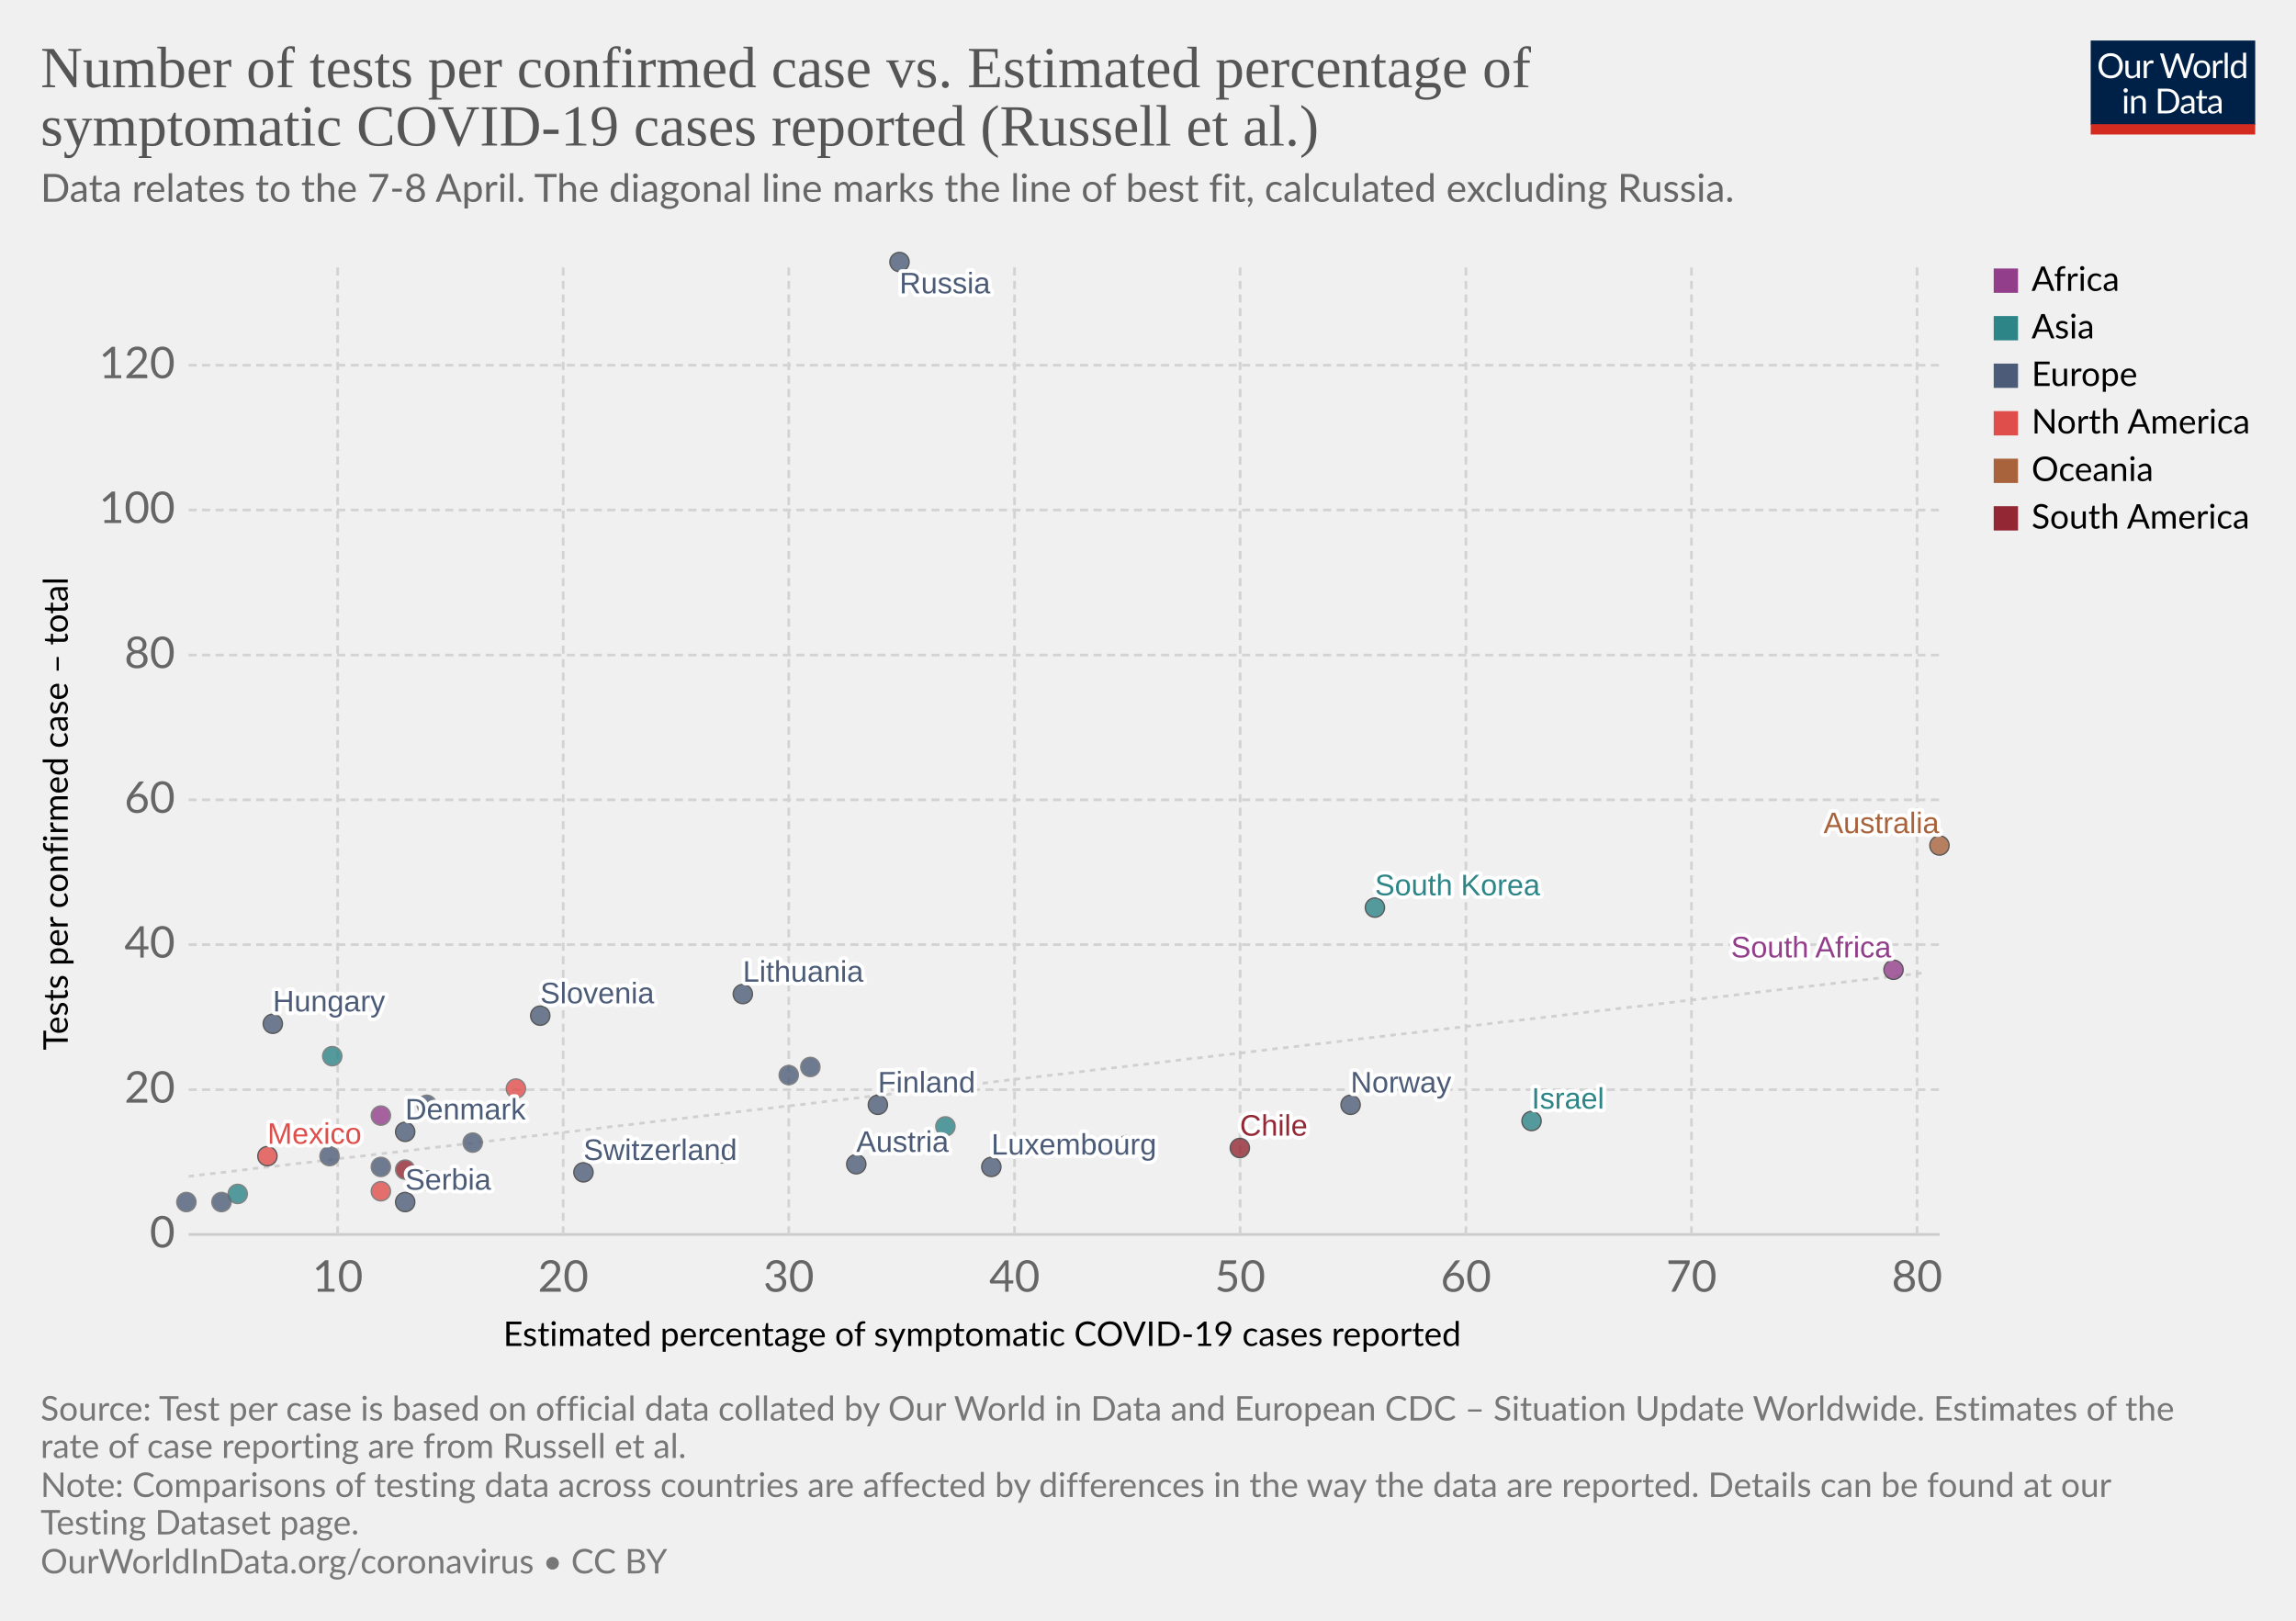
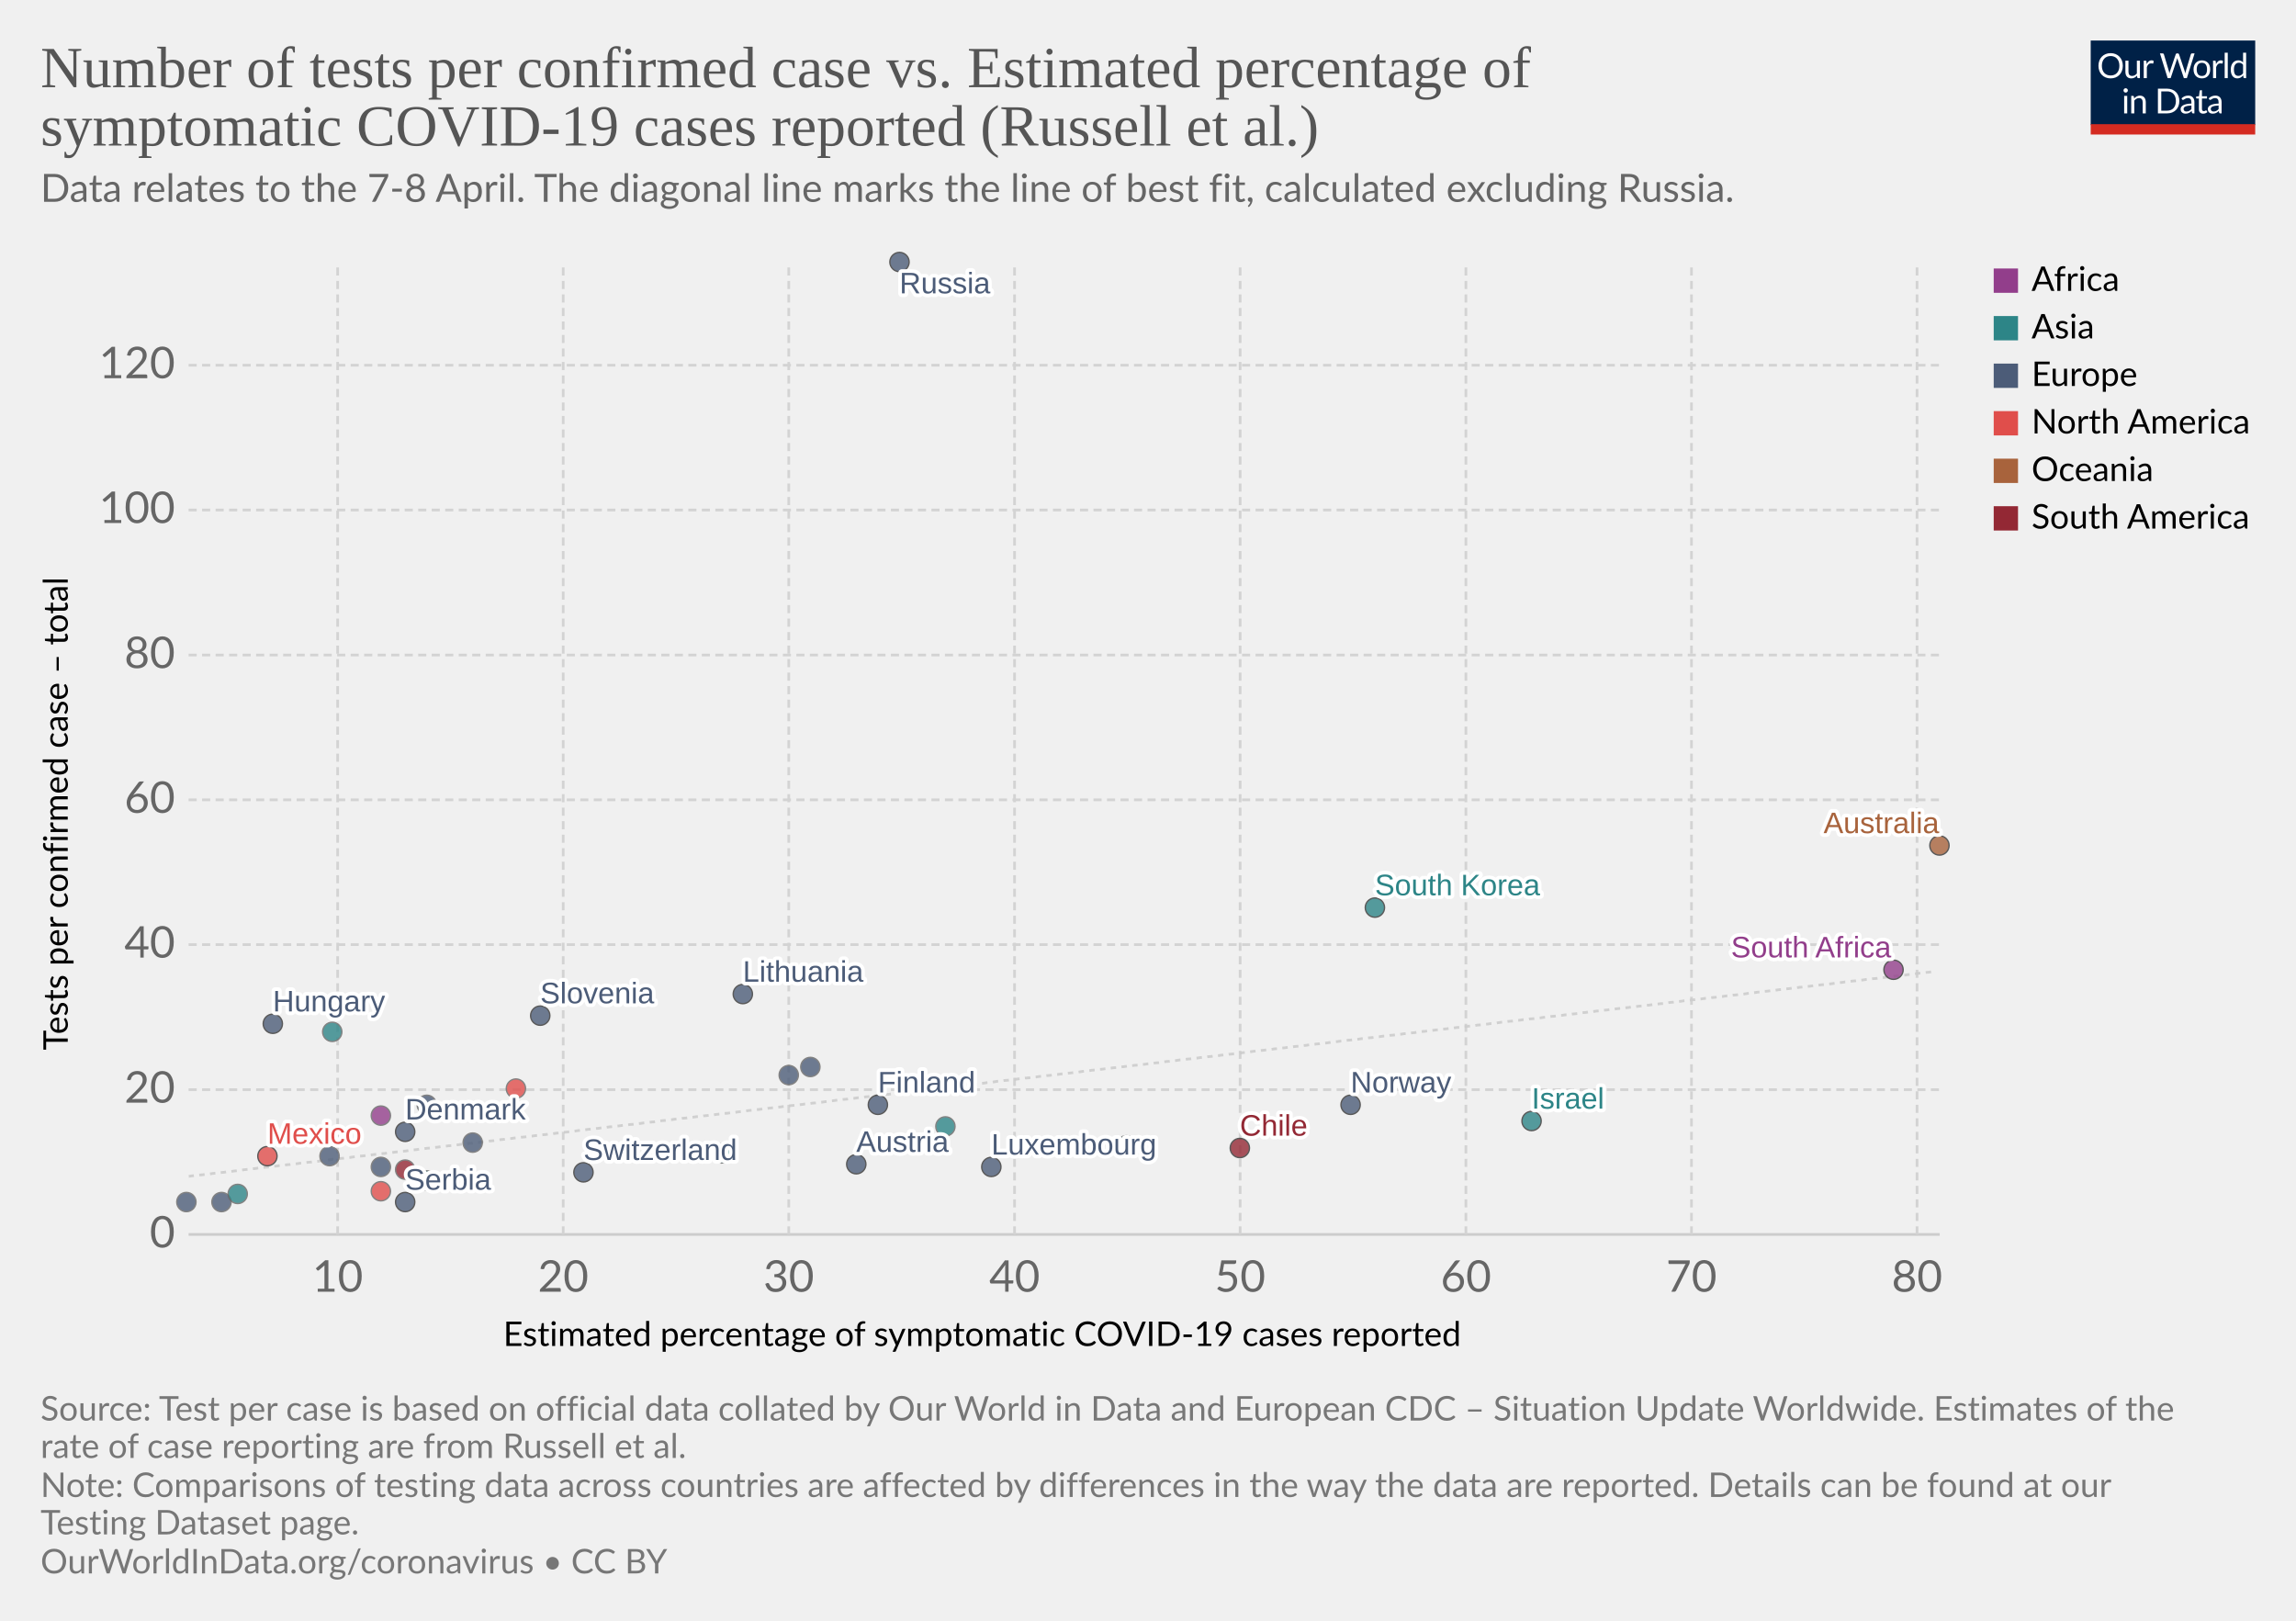
<svg xmlns="http://www.w3.org/2000/svg" version="1.1" style="background-color:#fff;-webkit-font-smoothing:antialiased" width="850" height="600" viewBox="0 0 850 600" font-family="Lato,'Helvetica Neue',Helvetica,Arial,sans-serif" font-size="18" text-rendering="optimizeLegibility">
  <g class="HeaderView">
    <g transform="matrix(.29 0 0 .29 774 15)">
      <svg width="210" height="120" viewBox="0 0 210 120" fill="none">
        <g clip-path="url(#clip0)">
          <path d="M0 0h210v107.89H0V0z" fill="#002147" />
          <path d="M40.98 32.25c0 2.36-.38 4.53-1.12 6.51a14.26 14.26 0 01-8.1 8.4c-1.9.78-4.02 1.17-6.34 1.17a16.6 16.6 0 01-6.33-1.17 14.31 14.31 0 01-8.08-8.4 18.29 18.29 0 01-1.12-6.51c0-2.36.38-4.53 1.12-6.5a14.32 14.32 0 018.07-8.44c1.92-.8 4.03-1.19 6.34-1.19 2.32 0 4.43.4 6.34 1.19 1.92.8 3.56 1.9 4.93 3.34a14.87 14.87 0 013.17 5.1 18.1 18.1 0 011.12 6.5zm-4.38 0c0-1.94-.26-3.68-.8-5.22a10.91 10.91 0 00-2.24-3.89 9.68 9.68 0 00-3.52-2.46 11.95 11.95 0 00-4.62-.86c-1.68 0-3.21.28-4.6.86a9.88 9.88 0 00-3.54 2.46 10.91 10.91 0 00-2.24 3.9c-.53 1.53-.8 3.27-.8 5.2 0 1.94.27 3.68.8 5.22a11.17 11.17 0 002.24 3.9 10.01 10.01 0 003.55 2.44c1.38.56 2.9.83 4.6.83 1.7 0 3.24-.27 4.61-.83a9.8 9.8 0 003.52-2.44 11.17 11.17 0 002.25-3.9c.53-1.54.8-3.28.8-5.21zm26.22-6.54V48H60.5c-.56 0-.9-.27-1.05-.81l-.31-2.4a12.45 12.45 0 01-3.26 2.6c-1.2.64-2.58.96-4.13.96-1.22 0-2.3-.2-3.24-.6a6.52 6.52 0 01-2.33-1.7 7.37 7.37 0 01-1.43-2.67c-.3-1.04-.46-2.2-.46-3.45V25.7h3.91v14.22c0 1.68.38 2.99 1.15 3.91.77.93 1.96 1.39 3.54 1.39 1.16 0 2.24-.27 3.23-.82a10.42 10.42 0 002.8-2.28V25.7h3.91zm8.61 4.47a9.94 9.94 0 012.6-3.56 5.64 5.64 0 013.76-1.3c.47 0 .92.05 1.34.15.44.1.83.27 1.17.49l-.3 2.92c-.09.37-.3.55-.66.55-.2 0-.5-.04-.9-.13a6.21 6.21 0 00-3.24.18c-.54.2-1.03.5-1.47.92-.42.4-.81.9-1.17 1.5-.33.58-.64 1.26-.92 2.02V48H67.7V25.71h2.25c.42 0 .72.08.88.25.16.16.27.44.33.83l.26 3.39zm61.16-13.7L122.75 48h-3.82l-7.99-24.05a21.95 21.95 0 01-.42-1.58 38.36 38.36 0 01-.44 1.58L102.05 48h-3.83L88.4 16.47h3.54c.38 0 .7.1.95.29.26.2.43.43.5.73l6.52 21.9c.1.4.2.83.28 1.28.1.46.2.94.29 1.46l.3-1.46c.12-.47.25-.9.38-1.27l7.41-21.91c.1-.25.26-.48.51-.69.27-.22.58-.33.95-.33h1.23c.38 0 .69.1.92.29.24.2.41.43.53.73l7.4 21.9a28.4 28.4 0 01.68 2.62 29.52 29.52 0 01.52-2.61l6.54-21.91c.07-.27.23-.5.48-.7.27-.21.58-.32.95-.32h3.32zm9.35 8.88c1.63 0 3.1.27 4.4.82a9.43 9.43 0 015.46 5.94c.5 1.4.74 2.98.74 4.73 0 1.76-.25 3.34-.74 4.75a9.43 9.43 0 01-5.46 5.92c-1.3.52-2.77.79-4.4.79-1.64 0-3.12-.27-4.44-.8a9.42 9.42 0 01-3.35-2.3c-.92-1-1.63-2.2-2.13-3.61-.49-1.41-.73-3-.73-4.75s.24-3.33.73-4.73c.5-1.43 1.2-2.64 2.13-3.63a9.4 9.4 0 013.35-2.31c1.32-.55 2.8-.82 4.44-.82zm0 19.89c2.2 0 3.84-.73 4.93-2.2 1.08-1.48 1.63-3.54 1.63-6.18 0-2.66-.55-4.72-1.63-6.2-1.09-1.49-2.73-2.23-4.93-2.23-1.12 0-2.09.2-2.93.57a5.7 5.7 0 00-2.06 1.65 7.5 7.5 0 00-1.24 2.67c-.26 1.04-.4 2.22-.4 3.54 0 2.64.55 4.7 1.64 6.18 1.1 1.47 2.76 2.2 4.99 2.2zm17.97-15.07a9.94 9.94 0 012.6-3.56 5.64 5.64 0 013.76-1.3c.47 0 .91.05 1.34.15.44.1.83.27 1.16.49l-.28 2.92c-.09.37-.31.55-.66.55-.2 0-.5-.04-.9-.13a6.2 6.2 0 00-3.24.18c-.54.2-1.03.5-1.47.92-.43.4-.82.9-1.17 1.5a13.1 13.1 0 00-.92 2.02V48h-3.94V25.71h2.24c.43 0 .72.08.88.25.17.16.28.44.33.83l.27 3.39zm15.04-14.59V48h-3.92V15.6h3.92zm19.55 15.43a6.22 6.22 0 00-2.38-2.05 6.7 6.7 0 00-2.86-.6c-2.07 0-3.66.75-4.77 2.23-1.12 1.48-1.68 3.6-1.68 6.33 0 1.46.13 2.7.38 3.74a7.29 7.29 0 001.1 2.56 4.35 4.35 0 001.78 1.45c.7.3 1.5.46 2.4.46 1.29 0 2.41-.3 3.36-.88a9.6 9.6 0 002.67-2.49V31.02zm3.91-15.43V48h-2.33c-.56 0-.9-.27-1.06-.81l-.35-2.71a12.13 12.13 0 01-3.25 2.77 8.28 8.28 0 01-4.23 1.06 7.31 7.31 0 01-6.14-2.9c-.73-.96-1.3-2.15-1.69-3.57a18.35 18.35 0 01.07-9.48 11.29 11.29 0 011.89-3.7 8.7 8.7 0 017.06-3.34 7.96 7.96 0 016.12 2.62V15.59h3.91zM46.61 70.71V93H42.7V70.71h3.91zm.84-7c0 .39-.08.75-.24 1.09a2.81 2.81 0 01-1.52 1.47 2.67 2.67 0 01-2.16 0 2.9 2.9 0 01-1.45-1.47 2.67 2.67 0 010-2.16c.15-.35.35-.65.6-.9.25-.27.53-.47.85-.62a2.67 2.67 0 012.16 0c.35.15.65.35.9.62.27.25.47.55.62.9.16.34.24.7.24 1.08zm7.97 10.24c.49-.54 1-1.04 1.54-1.48a9.85 9.85 0 013.66-1.84 8.96 8.96 0 015.43.35c.94.4 1.72.97 2.33 1.71a7.36 7.36 0 011.43 2.67c.32 1.04.49 2.19.49 3.45V93h-3.94V78.81c0-1.69-.4-3-1.17-3.92-.76-.93-1.93-1.4-3.5-1.4a6.6 6.6 0 00-3.25.83c-1 .56-1.92 1.31-2.77 2.27V93h-3.94V70.71h2.35c.56 0 .9.28 1.04.82l.3 2.42zm57.7 3.3c0 2.36-.37 4.5-1.11 6.44a14.3 14.3 0 01-3.17 4.98 14.1 14.1 0 01-4.93 3.2c-1.9.76-4.02 1.13-6.33 1.13H85.8V61.47h11.77c2.31 0 4.42.39 6.33 1.15a13.8 13.8 0 018.1 8.18 17.75 17.75 0 011.12 6.45zm-4.37 0c0-1.94-.26-3.67-.8-5.2a10.94 10.94 0 00-2.23-3.87 9.57 9.57 0 00-3.53-2.42 12.23 12.23 0 00-4.61-.83h-7.5v24.62h7.5c1.7 0 3.24-.28 4.61-.84a9.7 9.7 0 003.53-2.4 10.94 10.94 0 002.24-3.87c.53-1.53.8-3.26.8-5.2zm19.8 5.72c-1.8.06-3.34.2-4.62.44-1.26.22-2.3.51-3.1.88-.8.36-1.37.8-1.74 1.3-.35.5-.53 1.05-.53 1.67 0 .58.1 1.1.3 1.52a3 3 0 00.76 1.05c.34.27.73.46 1.17.6.45.11.94.17 1.45.17a7.28 7.28 0 003.5-.81 11.95 11.95 0 002.82-2.2v-4.62zm-12.65-9.11a12.73 12.73 0 013.98-2.66c1.43-.59 3-.88 4.73-.88 1.25 0 2.36.2 3.33.61a6.81 6.81 0 013.94 4.38c.33 1.04.5 2.19.5 3.43V93h-1.74a1.8 1.8 0 01-.88-.18c-.2-.13-.36-.38-.48-.74l-.44-2.12c-.59.55-1.16 1.03-1.72 1.46a9.48 9.48 0 01-3.74 1.7c-.69.15-1.46.23-2.3.23-.87 0-1.69-.12-2.45-.35a5.34 5.34 0 01-3.34-2.93 6.64 6.64 0 01-.49-2.64c0-.88.25-1.72.73-2.53a6.33 6.33 0 012.35-2.17c1.09-.63 2.5-1.15 4.25-1.54 1.75-.41 3.89-.65 6.42-.7v-1.75c0-1.73-.37-3.03-1.12-3.91-.75-.9-1.84-1.34-3.28-1.34-.97 0-1.78.12-2.44.37-.64.23-1.2.5-1.7.81l-1.23.82c-.33.23-.67.35-1 .35-.27 0-.5-.07-.69-.2a2.1 2.1 0 01-.48-.53l-.7-1.25zm27.67 19.5c-1.76 0-3.12-.5-4.07-1.48-.94-.98-1.41-2.4-1.41-4.25V74h-2.68a.9.9 0 01-.6-.2c-.16-.14-.24-.36-.24-.66v-1.56l3.65-.46.9-6.89a.9.9 0 01.29-.52.88.88 0 01.62-.22H142v7.67h6.44V74H142v13.38c0 .94.22 1.63.68 2.09.45.45 1.04.68 1.76.68a3.21 3.21 0 001.85-.53l.55-.35c.16-.12.3-.18.41-.18.2 0 .4.13.55.38l1.15 1.87a7.45 7.45 0 01-2.44 1.5c-.96.35-1.94.52-2.95.52zm19.68-10.4c-1.8.07-3.34.21-4.62.45-1.26.22-2.3.51-3.1.88-.8.36-1.37.8-1.74 1.3-.35.5-.53 1.05-.53 1.67 0 .58.1 1.1.3 1.52.18.42.44.77.76 1.05.34.27.73.46 1.17.6.45.11.94.17 1.45.17a7.3 7.3 0 003.5-.81 12.04 12.04 0 002.82-2.2v-4.62zm-12.65-9.1a12.72 12.72 0 013.99-2.66c1.42-.59 3-.88 4.72-.88 1.25 0 2.36.2 3.33.61a6.81 6.81 0 013.94 4.38c.33 1.04.5 2.19.5 3.43V93h-1.74a1.8 1.8 0 01-.88-.18c-.2-.13-.36-.38-.48-.74l-.44-2.12c-.59.55-1.16 1.03-1.72 1.46a9.48 9.48 0 01-3.74 1.7c-.69.15-1.46.23-2.3.23-.87 0-1.69-.12-2.45-.35a5.33 5.33 0 01-3.34-2.93 6.62 6.62 0 01-.49-2.64c0-.88.25-1.72.73-2.53a6.33 6.33 0 012.35-2.17c1.09-.63 2.5-1.15 4.25-1.54a31.2 31.2 0 016.42-.7v-1.75c0-1.73-.37-3.03-1.12-3.91-.75-.9-1.84-1.34-3.28-1.34-.97 0-1.78.12-2.44.37-.64.23-1.2.5-1.7.81-.46.3-.87.57-1.22.82-.34.23-.68.35-1.02.35-.26 0-.49-.07-.68-.2a1.88 1.88 0 01-.48-.53l-.7-1.25z" fill="#fff" />
          <path fill="#D42B21" d="M0 106.79h210V120H0z" />
        </g>
        <defs>
          <clipPath id="clip0">
            <path fill="#fff" d="M0 0h210v120H0z" />
          </clipPath>
        </defs>
      </svg>
    </g>
    <a href="https://ourworldindata.org/grapher/number-of-tests-per-confirmed-case-vs-estimated-percentage-of-symptomatic-covid-19-cases-reported-russel-et-al" target="_blank" font-family="&quot;Playfair Display&quot;,Georgia,&quot;Times New Roman&quot;,serif">
      <text font-size="21.6" x="15" y="32.3" fill="#555">
        <tspan x="15" y="32.28">Number of tests per confirmed case vs. Estimated percentage of</tspan>
        <tspan x="15" y="53.88">symptomatic COVID-19 cases reported (Russell et al.)</tspan>
      </text>
    </a>
    <text font-size="14.4" x="15" y="74.7" fill="#666">
      <tspan x="15" y="74.72">Data relates to the 7-8 April. The diagonal line marks the line of best fit, calculated excluding Russia.</tspan>
    </text>
  </g>
  <g class="ScatterPlot">
    <g class="AxisBoxView">
      <g class="HorizontalAxis">
        <text font-size="12.6" x="186.3" y="498.3">
          <tspan x="186.3" y="498.28">Estimated percentage of symptomatic COVID-19 cases reported</tspan>
        </text>
        <text x="125" y="478.2" fill="#666" text-anchor="middle" font-size="16.2">10</text>
        <text x="208.5" y="478.2" fill="#666" text-anchor="middle" font-size="16.2">20</text>
        <text x="292" y="478.2" fill="#666" text-anchor="middle" font-size="16.2">30</text>
        <text x="375.6" y="478.2" fill="#666" text-anchor="middle" font-size="16.2">40</text>
        <text x="459.1" y="478.2" fill="#666" text-anchor="middle" font-size="16.2">50</text>
        <text x="542.7" y="478.2" fill="#666" text-anchor="middle" font-size="16.2">60</text>
        <text x="626.2" y="478.2" fill="#666" text-anchor="middle" font-size="16.2">70</text>
        <text x="709.7" y="478.2" fill="#666" text-anchor="middle" font-size="16.2">80</text>
      </g>
      <g class="VerticalAxis">
        <text font-size="12.6" x="-388.8" y="25.1" transform="rotate(-90)">
          <tspan x="-388.79" y="25.08">Tests per confirmed case – total</tspan>
        </text>
        <text x="64.82" y="457" fill="#666" dominant-baseline="middle" text-anchor="end" font-size="16.2">0</text>
        <text x="64.82" y="403.4" fill="#666" dominant-baseline="middle" text-anchor="end" font-size="16.2">20</text>
        <text x="64.82" y="349.7" fill="#666" dominant-baseline="middle" text-anchor="end" font-size="16.2">40</text>
        <text x="64.82" y="296.1" fill="#666" dominant-baseline="middle" text-anchor="end" font-size="16.2">60</text>
        <text x="64.82" y="242.5" fill="#666" dominant-baseline="middle" text-anchor="end" font-size="16.2">80</text>
        <text x="64.82" y="188.8" fill="#666" dominant-baseline="middle" text-anchor="end" font-size="16.2">100</text>
        <text x="64.82" y="135.2" fill="#666" dominant-baseline="middle" text-anchor="end" font-size="16.2">120</text>
      </g>
      <g class="AxisGridLines horizontalLines">
        <path stroke="#ccc" d="M69.82 457h648.27" />
        <path stroke="#d3d3d3" stroke-dasharray="3,2" d="M69.82 403.4h648.27M69.82 349.7h648.27M69.82 296.1h648.27M69.82 242.5h648.27M69.82 188.8h648.27M69.82 135.2h648.27" />
      </g>
      <g class="AxisGridLines verticalLines" stroke="#d3d3d3" stroke-dasharray="3,2">
        <path d="M125 457V97.6M208.5 457V97.6M292 457V97.6M375.6 457V97.6M459.1 457V97.6M542.7 457V97.6M626.2 457V97.6M709.7 457V97.6" />
      </g>
    </g>
    <g>
      <defs>
        <clipPath id="a">
          <path d="M69.82 97.6H718.1V457H69.82z" />
        </clipPath>
      </defs>
-       <path d="M69.8 435.5l6.5-.8 6.5-.7 6.5-.8 6.4-.8 6.5-.7 6.5-.8 6.5-.7 6.5-.8 6.5-.8 6.4-.7 6.5-.8 6.5-.7 6.5-.8 6.5-.8 6.5-.7 6.4-.8 6.5-.7 6.5-.8 6.5-.8 6.5-.7 6.5-.8 6.4-.7 6.5-.8 6.5-.8 6.5-.7 6.5-.8 6.5-.8 6.4-.7 6.5-.8 6.5-.7 6.5-.8 6.5-.8 6.4-.7 6.5-.8 6.5-.7 6.5-.8 6.5-.8 6.5-.7 6.4-.8 6.5-.7 6.5-.8 6.5-.8 6.5-.7 6.5-.8 6.4-.7 6.5-.8 6.5-.8 6.5-.7 6.5-.8 6.5-.7 6.4-.8 6.5-.8 6.5-.7 6.5-.8 6.5-.7 6.5-.8 6.4-.8 6.5-.7 6.5-.8 6.5-.7 6.5-.8 6.4-.8 6.5-.7 6.5-.8 6.5-.7 6.5-.8 6.5-.8 6.4-.7 6.5-.8 6.5-.7 6.5-.8 6.5-.8 6.5-.7 6.4-.8 6.5-.8 6.5-.7 6.5-.8 6.5-.7 6.5-.8 6.4-.8 6.5-.7 6.5-.8 6.5-.7 6.5-.8 6.5-.8 6.4-.7 6.5-.8 6.5-.7 6.5-.8 6.5-.8 6.4-.7 6.5-.8 6.5-.7 6.5-.8 6.5-.8 6.5-.7 6.4-.8 6.5-.7 6.5-.8" clip-path="url(#a)" opacity=".9" fill="none" stroke="#ccc" stroke-dasharray="2 2" />
+       <path d="M69.8 435.5l1.3-.2 1.3-.1 1.3-.2 1.3-.1 1.3-.2 1.3-.1 1.3-.2 1.3-.1 1.3-.2 1.3-.1 1.3-.2 1.3-.1 1.3-.2 1.3-.1 1.3-.2 1.3-.2 1.3-.1 1.3-.2 1.3-.1 1.2-.2 1.3-.1 1.3-.2 1.3-.1 1.3-.2 1.3-.1 1.3-.2 1.3-.1 1.3-.2 1.3-.1 1.3-.2 1.3-.1 1.3-.2 1.3-.1 1.3-.2 1.3-.1 1.3-.2 1.3-.1 1.3-.2 1.3-.1 1.3-.2 1.3-.2 1.3-.1 1.3-.2 1.3-.1 1.3-.2 1.3-.1 1.3-.2 1.3-.1 1.2-.2 1.3-.1 1.3-.2 1.3-.1 1.3-.2 1.3-.1 1.3-.2 1.3-.1 1.3-.2 1.3-.1 1.3-.2 1.3-.1 1.3-.2 1.3-.1 1.3-.2 1.3-.2 1.3-.1 1.3-.2 1.3-.1 1.3-.2 1.3-.1 1.3-.2 1.3-.1 1.3-.2 1.3-.1 1.3-.2 1.3-.1 1.3-.2 1.3-.1 1.2-.2 1.3-.1 1.3-.2 1.3-.1 1.3-.2 1.3-.1 1.3-.2 1.3-.1 1.3-.2 1.3-.1 1.3-.2 1.3-.2 1.3-.1 1.3-.2 1.3-.1 1.3-.2 1.3-.1 1.3-.2 1.3-.1 1.3-.2 1.3-.1 1.3-.2 1.3-.1 1.3-.2 1.3-.1 1.3-.2 1.3-.1 1.3-.2 1.3-.1 1.2-.2 1.3-.1 1.3-.2 1.3-.1 1.3-.2 1.3-.2 1.3-.1 1.3-.2 1.3-.1 1.3-.2 1.3-.1 1.3-.2 1.3-.1 1.3-.2 1.3-.1 1.3-.2 1.3-.1 1.3-.2 1.3-.1 1.3-.2 1.3-.1 1.3-.2 1.3-.1 1.3-.2 1.3-.1 1.3-.2 1.3-.1 1.3-.2 1.3-.2 1.2-.1 1.3-.2 1.3-.1 1.3-.2 1.3-.1 1.3-.2 1.3-.1 1.3-.2 1.3-.1 1.3-.2 1.3-.1 1.3-.2 1.3-.1 1.3-.2 1.3-.1 1.3-.2 1.3-.1 1.3-.2 1.3-.1 1.3-.2 1.3-.1 1.3-.2 1.3-.1 1.3-.2 1.3-.2 1.3-.1 1.3-.2 1.3-.1 1.3-.2 1.2-.1 1.3-.2 1.3-.1 1.3-.2 1.3-.1 1.3-.2 1.3-.1 1.3-.2 1.3-.1 1.3-.2 1.3-.1 1.3-.2 1.3-.1 1.3-.2 1.3-.1 1.3-.2 1.3-.1 1.3-.2 1.3-.2 1.3-.1 1.3-.2 1.3-.1 1.3-.2 1.3-.1 1.3-.2 1.3-.1 1.3-.2 1.3-.1 1.3-.2 1.2-.1 1.3-.2 1.3-.1 1.3-.2 1.3-.1 1.3-.2 1.3-.1 1.3-.2 1.3-.1 1.3-.2 1.3-.1 1.3-.2 1.3-.1 1.3-.2 1.3-.2 1.3-.1 1.3-.2 1.3-.1 1.3-.2 1.3-.1 1.3-.2 1.3-.1 1.3-.2 1.3-.1 1.3-.2 1.3-.1 1.3-.2 1.3-.1 1.3-.2 1.2-.1 1.3-.2 1.3-.1 1.3-.2 1.3-.1 1.3-.2 1.3-.1 1.3-.2 1.3-.2 1.3-.1 1.3-.2 1.3-.1 1.3-.2 1.3-.1 1.3-.2 1.3-.1 1.3-.2 1.3-.1 1.3-.2 1.3-.1 1.3-.2 1.3-.1 1.3-.2 1.3-.1 1.3-.2 1.3-.1 1.3-.2 1.3-.1 1.3-.2 1.2-.1 1.3-.2 1.3-.1 1.3-.2 1.3-.2 1.3-.1 1.3-.2 1.3-.1 1.3-.2 1.3-.1 1.3-.2 1.3-.1 1.3-.2 1.3-.1 1.3-.2 1.3-.1 1.3-.2 1.3-.1 1.3-.2 1.3-.1 1.3-.2 1.3-.1 1.3-.2 1.3-.1 1.3-.2 1.3-.1 1.3-.2 1.3-.2 1.3-.1 1.2-.2 1.3-.1 1.3-.2 1.3-.1 1.3-.2 1.3-.1 1.3-.2 1.3-.1 1.3-.2 1.3-.1 1.3-.2 1.3-.1 1.3-.2 1.3-.1 1.3-.2 1.3-.1 1.3-.2 1.3-.1 1.3-.2 1.3-.1 1.3-.2 1.3-.1 1.3-.2 1.3-.2 1.3-.1 1.3-.2 1.3-.1 1.3-.2 1.3-.1 1.2-.2 1.3-.1 1.3-.2 1.3-.1 1.3-.2 1.3-.1 1.3-.2 1.3-.1 1.3-.2 1.3-.1 1.3-.2 1.3-.1 1.3-.2 1.3-.1 1.3-.2 1.3-.1 1.3-.2 1.3-.2 1.3-.1 1.3-.2 1.3-.1 1.3-.2 1.3-.1 1.3-.2 1.3-.1 1.3-.2 1.3-.1 1.3-.2 1.3-.1 1.2-.2 1.3-.1 1.3-.2 1.3-.1 1.3-.2 1.3-.1 1.3-.2 1.3-.1 1.3-.2 1.3-.1 1.3-.2 1.3-.1 1.3-.2 1.3-.2 1.3-.1 1.3-.2 1.3-.1 1.3-.2 1.3-.1 1.3-.2 1.3-.1 1.3-.2 1.3-.1 1.3-.2 1.3-.1 1.3-.2 1.3-.1 1.3-.2 1.3-.1 1.2-.2 1.3-.1 1.3-.2 1.3-.1 1.3-.2 1.3-.1 1.3-.2 1.3-.2 1.3-.1 1.3-.2 1.3-.1 1.3-.2 1.3-.1 1.3-.2 1.3-.1 1.3-.2 1.3-.1 1.3-.2 1.3-.1 1.3-.2 1.3-.1 1.3-.2 1.3-.1 1.3-.2 1.3-.1 1.3-.2 1.3-.1 1.3-.2 1.3-.1 1.2-.2 1.3-.2 1.3-.1 1.3-.2 1.3-.1 1.3-.2 1.3-.1 1.3-.2 1.3-.1 1.3-.2 1.3-.1 1.3-.2 1.3-.1 1.3-.2 1.3-.1 1.3-.2 1.3-.1 1.3-.2 1.3-.1 1.3-.2 1.3-.1 1.3-.2 1.3-.1 1.3-.2 1.3-.1 1.3-.2 1.3-.2 1.3-.1 1.3-.2 1.2-.1 1.3-.2 1.3-.1 1.3-.2 1.3-.1 1.3-.2 1.3-.1 1.3-.2 1.3-.1 1.3-.2 1.3-.1 1.3-.2 1.3-.1 1.3-.2 1.3-.1 1.3-.2 1.3-.1 1.3-.2 1.3-.1 1.3-.2 1.3-.2 1.3-.1 1.3-.2 1.3-.1 1.3-.2 1.3-.1 1.3-.2 1.3-.1 1.3-.2 1.2-.1 1.3-.2 1.3-.1 1.3-.2 1.3-.1 1.3-.2 1.3-.1 1.3-.2 1.3-.1 1.3-.2 1.3-.1 1.3-.2 1.3-.1 1.3-.2 1.3-.1 1.3-.2 1.3-.2 1.3-.1 1.3-.2 1.3-.1 1.3-.2 1.3-.1 1.3-.2 1.3-.1 1.3-.2 1.3-.1 1.3-.2 1.3-.1 1.3-.2 1.2-.1 1.3-.2 1.3-.1 1.3-.2 1.3-.1 1.3-.2 1.3-.1 1.3-.2 1.3-.1 1.3-.2 1.3-.2 1.3-.1 1.3-.2 1.3-.1 1.3-.2 1.3-.1" clip-path="url(#a)" opacity=".9" fill="none" stroke="#ccc" stroke-dasharray="2 2" />
    </g>
    <g class="PointsWithLabels clickable" clip-path="url(#b)" font-family="Arial, sans-serif">
      <path fill="rgba(255,255,255,0)" d="M69.82 97.6H718.1V457H69.82z" />
      <defs>
        <clipPath id="b">
          <path d="M59.82 87.6H728.1V467H59.82z" />
        </clipPath>
      </defs>
      <g class="key-South-Korea_0">
        <circle cx="509" cy="336" r="3.57" fill="#2D8587" opacity=".8" stroke="#333" stroke-width=".5" />
      </g>
      <g class="key-Finland_0">
        <circle cx="325" cy="409" r="3.57" fill="#4C5C78" opacity=".8" stroke="#333" stroke-width=".5" />
      </g>
      <g class="key-Malaysia_0">
        <circle cx="350" cy="417" r="3.57" fill="#2D8587" opacity=".8" stroke="#666" stroke-width=".5" />
      </g>
      <g class="key-Israel_0">
        <circle cx="567" cy="415" r="3.57" fill="#2D8587" opacity=".8" stroke="#333" stroke-width=".5" />
      </g>
      <g class="key-Austria_0">
        <circle cx="317" cy="431" r="3.57" fill="#4C5C78" opacity=".8" stroke="#333" stroke-width=".5" />
      </g>
      <g class="key-Switzerland_0">
        <circle cx="216" cy="434" r="3.57" fill="#4C5C78" opacity=".8" stroke="#333" stroke-width=".5" />
      </g>
      <g class="key-Norway_0">
        <circle cx="500" cy="409" r="3.57" fill="#4C5C78" opacity=".8" stroke="#333" stroke-width=".5" />
      </g>
      <g class="key-Denmark_0">
        <circle cx="150" cy="419" r="3.57" fill="#4C5C78" opacity=".8" stroke="#333" stroke-width=".5" />
      </g>
      <g class="key-Estonia_0">
        <circle cx="300" cy="395" r="3.57" fill="#4C5C78" opacity=".8" stroke="#666" stroke-width=".5" />
      </g>
      <g class="key-Lithuania_0">
        <circle cx="275" cy="368" r="3.57" fill="#4C5C78" opacity=".8" stroke="#333" stroke-width=".5" />
      </g>
      <g class="key-Mexico_0">
        <circle cx="99" cy="428" r="3.57" fill="#E04E4B" opacity=".8" stroke="#333" stroke-width=".5" />
      </g>
      <g class="key-Belgium_0">
        <circle cx="82" cy="445" r="3.57" fill="#4C5C78" opacity=".8" stroke="#666" stroke-width=".5" />
      </g>
      <g class="key-Czech-Republic_0">
        <circle cx="292" cy="398" r="3.57" fill="#4C5C78" opacity=".8" stroke="#666" stroke-width=".5" />
      </g>
      <g class="key-Luxembourg_0">
        <circle cx="367" cy="432" r="3.57" fill="#4C5C78" opacity=".8" stroke="#333" stroke-width=".5" />
      </g>
      <g class="key-Greece_0">
        <circle cx="158" cy="409" r="3.57" fill="#4C5C78" opacity=".8" stroke="#666" stroke-width=".5" />
      </g>
      <g class="key-Portugal_0">
        <circle cx="175" cy="423" r="3.57" fill="#4C5C78" opacity=".8" stroke="#666" stroke-width=".5" />
      </g>
      <g class="key-Thailand_0">
        <circle cx="417" cy="424" r="3.57" fill="#2D8587" opacity=".8" stroke="#666" stroke-width=".5" />
      </g>
      <g class="key-Russia_0">
        <circle cx="333" cy="97" r="3.57" fill="#4C5C78" opacity=".8" stroke="#333" stroke-width=".5" />
      </g>
      <g class="key-Argentina_0">
        <circle cx="150" cy="433" r="3.57" fill="#932834" opacity=".8" stroke="#666" stroke-width=".5" />
      </g>
      <g class="key-South-Africa_0">
        <circle cx="701" cy="359" r="3.57" fill="#923E8B" opacity=".8" stroke="#333" stroke-width=".5" />
      </g>
      <g class="key-Hungary_0">
        <circle cx="101" cy="379" r="3.57" fill="#4C5C78" opacity=".8" stroke="#333" stroke-width=".5" />
      </g>
      <g class="key-Serbia_0">
        <circle cx="150" cy="445" r="3.57" fill="#4C5C78" opacity=".8" stroke="#333" stroke-width=".5" />
      </g>
      <g class="key-United-States_0">
        <circle cx="141" cy="441" r="3.57" fill="#E04E4B" opacity=".8" stroke="#666" stroke-width=".5" />
      </g>
      <g class="key-Tunisia_0">
        <circle cx="141" cy="413" r="3.57" fill="#923E8B" opacity=".8" stroke="#666" stroke-width=".5" />
      </g>
      <g class="key-Pakistan_0">
        <circle cx="267" cy="427" r="3.57" fill="#2D8587" opacity=".8" stroke="#666" stroke-width=".5" />
      </g>
      <g class="key-Romania_0">
        <circle cx="122" cy="428" r="3.57" fill="#4C5C78" opacity=".8" stroke="#666" stroke-width=".5" />
      </g>
      <g class="key-Slovenia_0">
        <circle cx="200" cy="376" r="3.57" fill="#4C5C78" opacity=".8" stroke="#333" stroke-width=".5" />
      </g>
      <g class="key-India_0">
-         <circle cx="123" cy="391" r="3.57" fill="#2D8587" opacity=".8" stroke="#666" stroke-width=".5" />
+         <circle cx="123" cy="382" r="3.57" fill="#2D8587" opacity=".8" stroke="#666" stroke-width=".5" />
      </g>
      <g class="key-Indonesia_0">
        <circle cx="88" cy="442" r="3.57" fill="#2D8587" opacity=".8" stroke="#666" stroke-width=".5" />
      </g>
      <g class="key-Turkey_0">
        <circle cx="158" cy="437" r="3.57" fill="#2D8587" opacity=".8" stroke="#666" stroke-width=".5" />
      </g>
      <g class="key-Canada_0">
        <circle cx="191" cy="403" r="3.57" fill="#E04E4B" opacity=".8" stroke="#666" stroke-width=".5" />
      </g>
      <g class="key-Ireland_0">
        <circle cx="141" cy="432" r="3.57" fill="#4C5C78" opacity=".8" stroke="#666" stroke-width=".5" />
      </g>
      <g class="key-Australia_0">
        <circle cx="718" cy="313" r="3.57" fill="#A8633C" opacity=".8" stroke="#333" stroke-width=".5" />
      </g>
      <g class="key-United-Kingdom_0">
        <circle cx="69" cy="445" r="3.57" fill="#4C5C78" opacity=".8" stroke="#666" stroke-width=".5" />
      </g>
      <g class="key-Chile_0">
        <circle cx="459" cy="425" r="3.57" fill="#932834" opacity=".8" stroke="#333" stroke-width=".5" />
      </g>
      <g class="backgroundLabels" fill="#333" font-size="11" font-weight="400">
        <text x="509" y="331.43" fill="#fff" stroke="#fff" stroke-linecap="round" stroke-linejoin="round" stroke-width=".25em">South Korea</text>
        <text x="509" y="331.43" fill="#2D8587">South Korea</text>
        <text x="325" y="404.43" fill="#fff" stroke="#fff" stroke-linecap="round" stroke-linejoin="round" stroke-width=".25em">Finland</text>
        <text x="325" y="404.43" fill="#4C5C78">Finland</text>
        <text x="567" y="410.43" fill="#fff" stroke="#fff" stroke-linecap="round" stroke-linejoin="round" stroke-width=".25em">Israel</text>
        <text x="567" y="410.43" fill="#2D8587">Israel</text>
        <text x="317" y="426.43" fill="#fff" stroke="#fff" stroke-linecap="round" stroke-linejoin="round" stroke-width=".25em">Austria</text>
        <text x="317" y="426.43" fill="#4C5C78">Austria</text>
        <text x="216" y="429.43" fill="#fff" stroke="#fff" stroke-linecap="round" stroke-linejoin="round" stroke-width=".25em">Switzerland</text>
        <text x="216" y="429.43" fill="#4C5C78">Switzerland</text>
        <text x="500" y="404.43" fill="#fff" stroke="#fff" stroke-linecap="round" stroke-linejoin="round" stroke-width=".25em">Norway</text>
        <text x="500" y="404.43" fill="#4C5C78">Norway</text>
        <text x="150" y="414.43" fill="#fff" stroke="#fff" stroke-linecap="round" stroke-linejoin="round" stroke-width=".25em">Denmark</text>
        <text x="150" y="414.43" fill="#4C5C78">Denmark</text>
        <text x="275" y="363.43" fill="#fff" stroke="#fff" stroke-linecap="round" stroke-linejoin="round" stroke-width=".25em">Lithuania</text>
        <text x="275" y="363.43" fill="#4C5C78">Lithuania</text>
        <text x="99" y="423.43" fill="#fff" stroke="#fff" stroke-linecap="round" stroke-linejoin="round" stroke-width=".25em">Mexico</text>
        <text x="99" y="423.43" fill="#E04E4B">Mexico</text>
        <text x="367" y="427.43" fill="#fff" stroke="#fff" stroke-linecap="round" stroke-linejoin="round" stroke-width=".25em">Luxembourg</text>
        <text x="367" y="427.43" fill="#4C5C78">Luxembourg</text>
        <text x="333" y="108.6" fill="#fff" stroke="#fff" stroke-linecap="round" stroke-linejoin="round" stroke-width=".25em">Russia</text>
        <text x="333" y="108.6" fill="#4C5C78">Russia</text>
        <text x="640.83" y="354.43" fill="#fff" stroke="#fff" stroke-linecap="round" stroke-linejoin="round" stroke-width=".25em">South Africa</text>
        <text x="640.83" y="354.43" fill="#923E8B">South Africa</text>
        <text x="101" y="374.43" fill="#fff" stroke="#fff" stroke-linecap="round" stroke-linejoin="round" stroke-width=".25em">Hungary</text>
        <text x="101" y="374.43" fill="#4C5C78">Hungary</text>
        <text x="150" y="440.43" fill="#fff" stroke="#fff" stroke-linecap="round" stroke-linejoin="round" stroke-width=".25em">Serbia</text>
        <text x="150" y="440.43" fill="#4C5C78">Serbia</text>
        <text x="200" y="371.43" fill="#fff" stroke="#fff" stroke-linecap="round" stroke-linejoin="round" stroke-width=".25em">Slovenia</text>
        <text x="200" y="371.43" fill="#4C5C78">Slovenia</text>
        <text x="675.1" y="308.43" fill="#fff" stroke="#fff" stroke-linecap="round" stroke-linejoin="round" stroke-width=".25em">Australia</text>
        <text x="675.1" y="308.43" fill="#A8633C">Australia</text>
        <text x="459" y="420.43" fill="#fff" stroke="#fff" stroke-linecap="round" stroke-linejoin="round" stroke-width=".25em">Chile</text>
        <text x="459" y="420.43" fill="#932834">Chile</text>
      </g>
    </g>
    <g class="ScatterColorLegend clickable" cursor="pointer">
      <g class="legendMark">
        <path fill="#923E8B" d="M738.09 99.4h9v9h-9z" />
        <text font-size="12.6" x="752.1" y="107.7">
          <tspan x="752.09" y="107.68">Africa</tspan>
        </text>
      </g>
      <g class="legendMark">
        <path fill="#2D8587" d="M738.09 117h9v9h-9z" />
        <text font-size="12.6" x="752.1" y="125.3">
          <tspan x="752.09" y="125.28">Asia</tspan>
        </text>
      </g>
      <g class="legendMark">
        <path fill="#4C5C78" d="M738.09 134.6h9v9h-9z" />
        <text font-size="12.6" x="752.1" y="142.9">
          <tspan x="752.09" y="142.88">Europe</tspan>
        </text>
      </g>
      <g class="legendMark">
        <path fill="#E04E4B" d="M738.09 152.2h9v9h-9z" />
        <text font-size="12.6" x="752.1" y="160.5">
          <tspan x="752.09" y="160.48">North America</tspan>
        </text>
      </g>
      <g class="legendMark">
        <path fill="#A8633C" d="M738.09 169.8h9v9h-9z" />
        <text font-size="12.6" x="752.1" y="178.1">
          <tspan x="752.09" y="178.08">Oceania</tspan>
        </text>
      </g>
      <g class="legendMark">
        <path fill="#932834" d="M738.09 187.4h9v9h-9z" />
        <text font-size="12.6" x="752.1" y="195.7">
          <tspan x="752.09" y="195.68">South America</tspan>
        </text>
      </g>
    </g>
  </g>
  <g class="SourcesFooter" fill="#777">
    <g class="clickable" fill="#777">
      <text font-size="12.6" x="15" y="525.9">
        <tspan x="15" y="525.88">Source: Test per case is based on official data collated by Our World in Data and European CDC – Situation Update Worldwide. Estimates of the</tspan>
        <tspan x="15" y="539.74">rate of case reporting are from Russell et al.</tspan>
      </text>
    </g>
    <text font-size="12.6" x="15" y="554.2">
      <tspan x="15" y="554.18">Note: Comparisons of testing data across countries are affected by differences in the way the data are reported. Details can be found at our</tspan>
      <tspan x="15" y="568.04">Testing Dataset page.</tspan>
    </text>
    <text font-size="12.6" x="15" y="582.5">
      <tspan x="15" y="582.48">
        <a target="_blank" href="https://ourworldindata.org/coronavirus" fill="#777">OurWorldInData.org/coronavirus</a> • <a class="cclogo" href="http://creativecommons.org/licenses/by/4.0/deed.en_US" target="_blank" fill="#777">CC BY</a>
      </tspan>
    </text>
  </g>
</svg>
